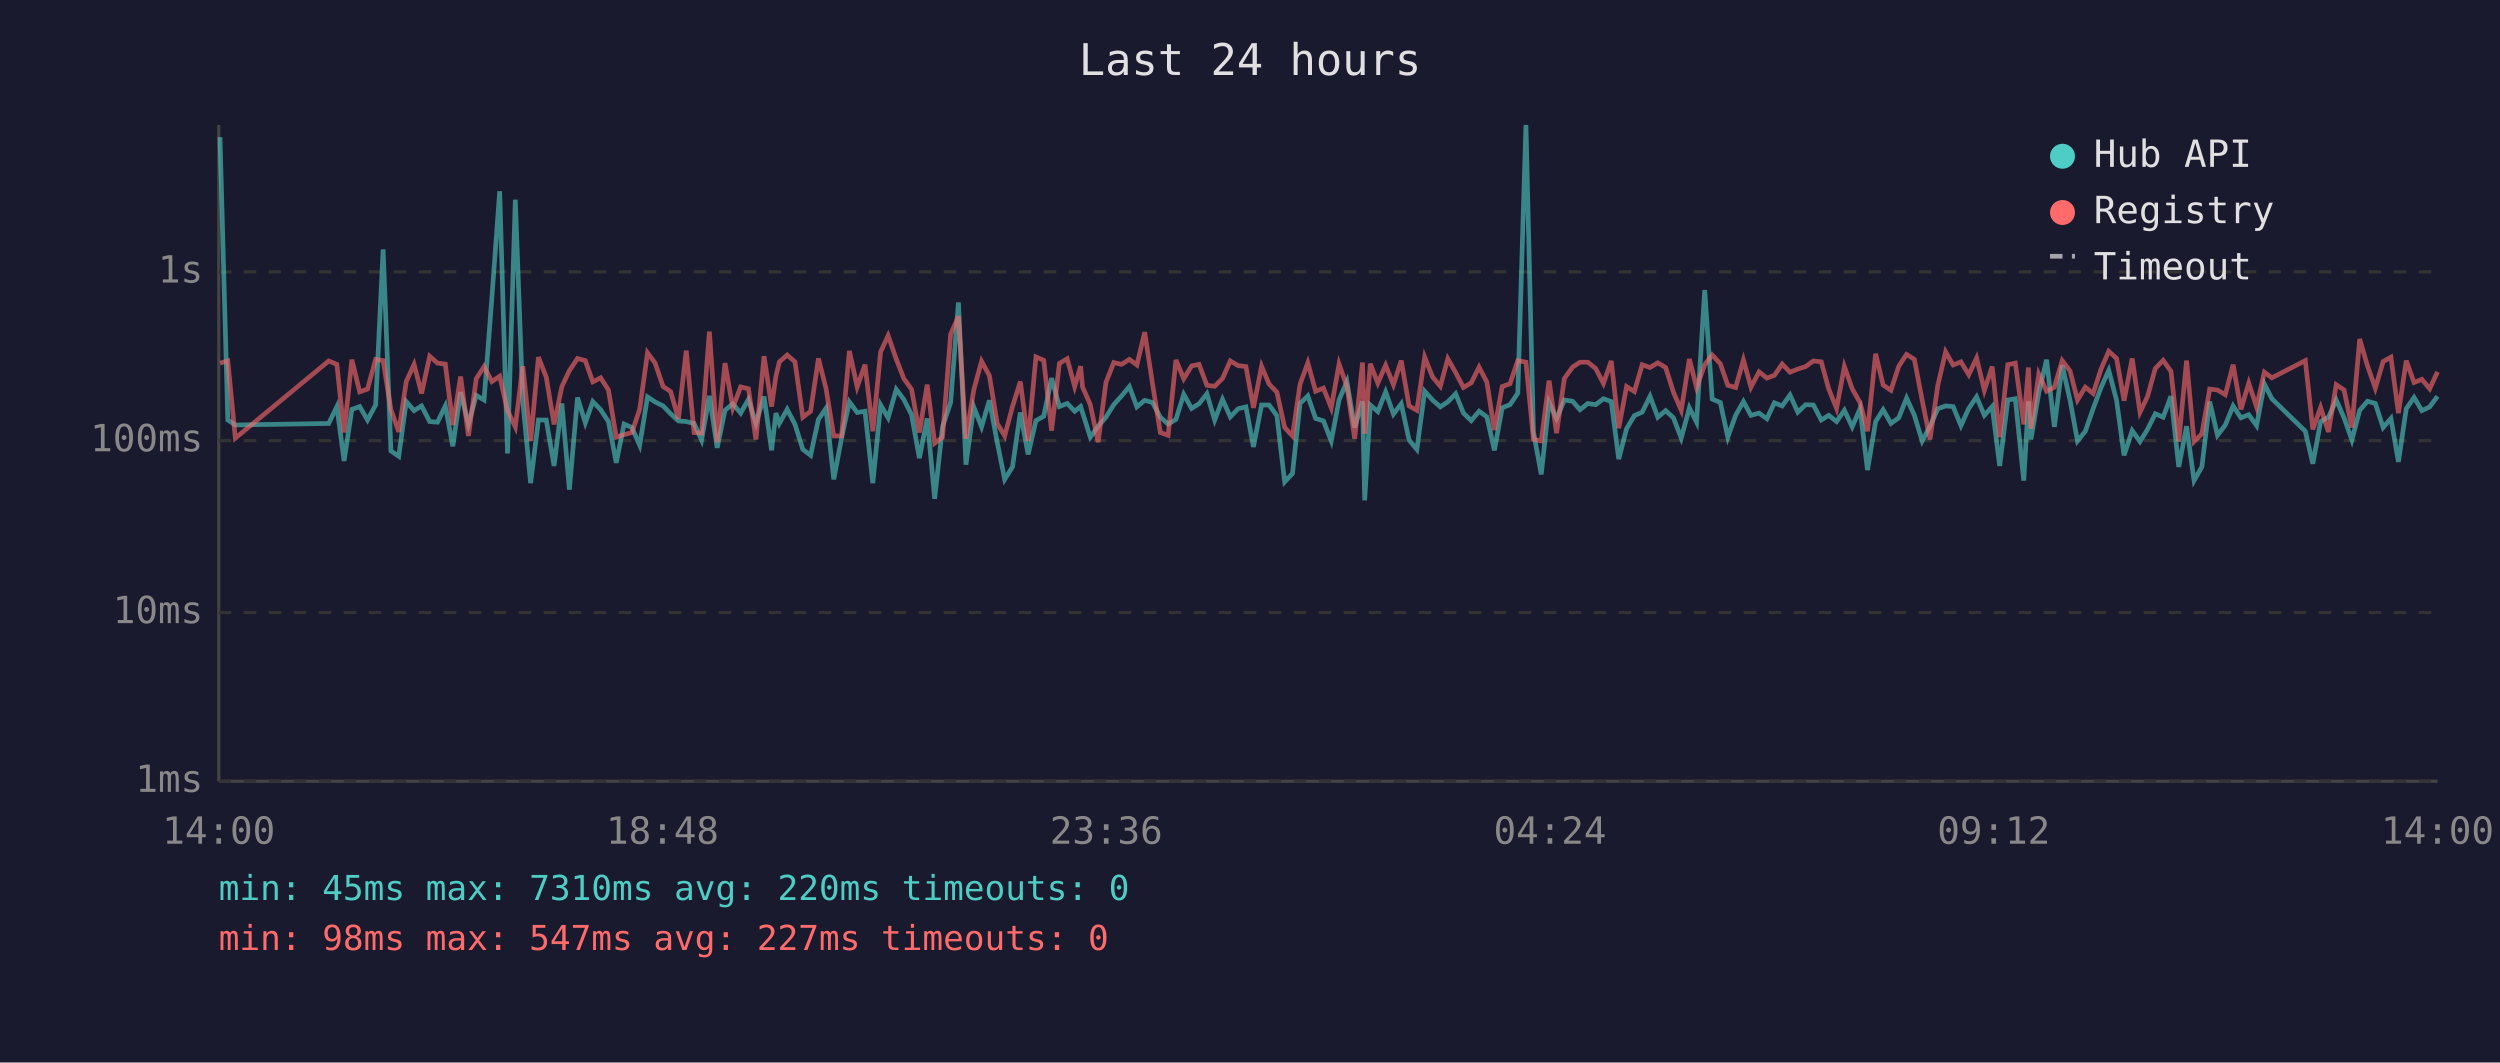
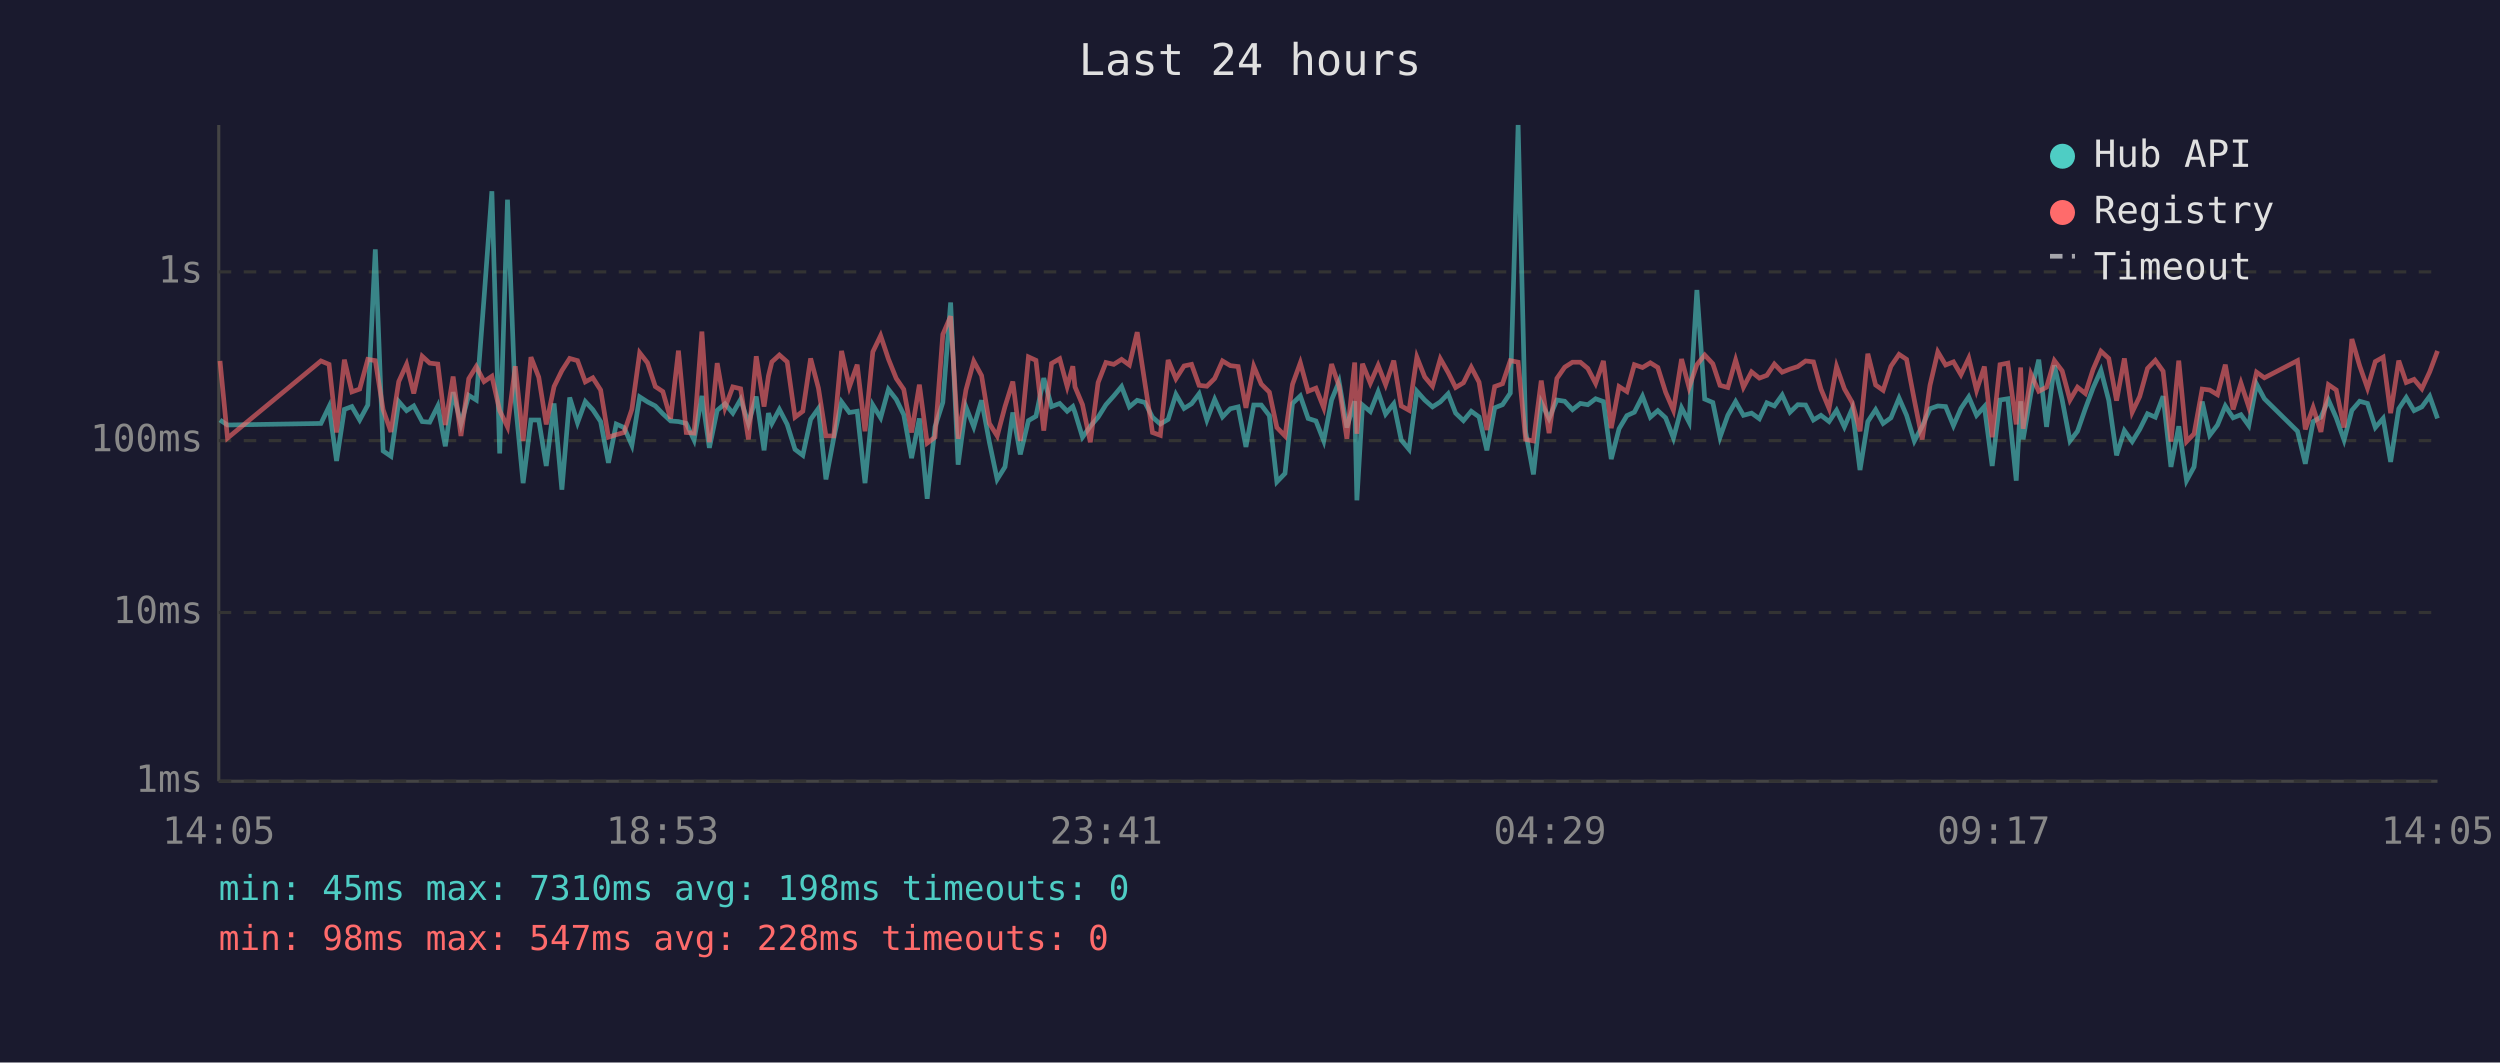
<svg xmlns="http://www.w3.org/2000/svg" viewBox="0 0 800 340" font-family="monospace" font-size="12">
  <rect width="800" height="340" fill="#1a1a2e" />
  <text x="400" y="24" fill="#e0e0e0" font-size="14" text-anchor="middle">Last 24 hours</text>
  <line x1="70" y1="40" x2="70" y2="250" stroke="#444" stroke-width="1" />
  <line x1="70" y1="250" x2="780" y2="250" stroke="#444" stroke-width="1" />
  <line x1="70" y1="250" x2="780" y2="250" stroke="#333" stroke-width="1" stroke-dasharray="4" />
  <text x="65" y="250" fill="#888" text-anchor="end" dominant-baseline="middle">1ms</text>
  <line x1="70" y1="196" x2="780" y2="196" stroke="#333" stroke-width="1" stroke-dasharray="4" />
  <text x="65" y="196" fill="#888" text-anchor="end" dominant-baseline="middle">10ms</text>
  <line x1="70" y1="141" x2="780" y2="141" stroke="#333" stroke-width="1" stroke-dasharray="4" />
  <text x="65" y="141" fill="#888" text-anchor="end" dominant-baseline="middle">100ms</text>
  <line x1="70" y1="87" x2="780" y2="87" stroke="#333" stroke-width="1" stroke-dasharray="4" />
  <text x="65" y="87" fill="#888" text-anchor="end" dominant-baseline="middle">1s</text>
-   <text x="70" y="270" fill="#888" text-anchor="middle">14:00</text>
-   <text x="212" y="270" fill="#888" text-anchor="middle">18:48</text>
-   <text x="354" y="270" fill="#888" text-anchor="middle">23:36</text>
-   <text x="496" y="270" fill="#888" text-anchor="middle">04:24</text>
-   <text x="638" y="270" fill="#888" text-anchor="middle">09:12</text>
-   <text x="780" y="270" fill="#888" text-anchor="middle">14:00</text>
-   <polyline points="70.4,43.9 72.9,134.4 75.3,136.0 105.2,135.5 107.8,130.1 110.1,147.5 112.6,131.0 115.1,130.1 117.6,134.4 120.2,129.6 122.6,79.8 125.1,144.3 127.6,146.0 130.0,128.5 132.5,131.4 134.9,129.9 137.5,134.9 140.0,135.1 142.5,129.9 144.9,142.8 147.4,125.5 149.9,135.7 152.4,126.5 154.9,128.0 157.4,95.3 159.9,61.2 162.4,145.1 164.9,63.9 167.3,128.5 169.8,154.6 172.3,134.4 174.8,134.4 177.3,149.1 179.8,129.1 182.2,156.7 184.8,127.2 187.3,135.3 189.7,128.5 192.2,131.1 194.7,134.9 197.2,148.1 199.7,135.7 202.2,136.8 204.7,142.5 207.2,127.0 209.6,128.6 212.2,129.9 214.6,132.4 217.1,134.7 219.6,134.9 222.1,135.5 224.5,140.8 227.0,126.7 229.5,143.3 232.0,131.3 234.5,129.2 237.0,132.2 239.5,127.8 241.9,135.5 244.5,126.9 246.9,144.1 248.3,132.2 249.4,135.5 251.9,131.0 254.4,135.8 256.9,143.8 259.4,145.7 261.9,134.2 264.3,130.7 266.8,153.4 269.3,140.2 271.8,128.6 274.3,132.0 276.8,131.6 279.3,154.6 281.8,129.6 284.2,133.7 286.8,124.6 289.2,127.8 291.7,132.7 294.2,146.6 296.7,133.9 299.1,159.6 301.6,136.6 304.2,128.8 306.7,96.8 309.1,148.7 311.6,130.2 314.1,136.6 316.6,128.1 319.1,141.5 321.5,153.4 324.0,149.4 326.5,132.0 329.0,145.4 331.5,134.6 334.0,133.2 336.5,121.0 339.0,130.1 341.5,129.1 343.9,131.6 345.8,130.1 346.4,132.0 348.9,139.9 351.4,136.4 353.9,133.5 356.4,129.5 358.9,126.7 361.4,123.7 363.8,130.2 366.3,128.1 368.8,128.8 371.3,133.5 373.8,135.7 376.3,134.2 378.8,126.2 381.3,130.7 383.7,129.2 386.2,126.0 388.7,134.4 391.2,127.8 393.7,133.4 396.2,130.8 398.7,130.2 401.1,143.0 403.7,129.6 406.1,129.6 408.6,133.0 411.1,154.2 413.6,151.5 416.0,129.1 418.5,126.7 421.0,133.9 423.5,134.7 426.0,141.1 428.5,128.0 431.0,122.1 433.5,136.8 436.0,128.4 436.7,160.1 438.5,129.6 440.9,131.7 443.4,125.4 445.9,132.5 448.4,129.2 450.9,140.8 453.4,143.8 455.9,125.2 458.4,128.0 460.9,130.2 463.3,128.6 465.8,126.0 468.3,132.2 470.8,134.6 473.3,131.6 475.8,133.4 478.2,144.1 480.7,130.5 483.2,129.5 485.7,125.8 488.3,40.0 490.7,138.2 493.2,151.8 495.7,128.8 498.1,133.9 500.6,128.0 503.2,128.4 505.6,131.1 508.1,129.1 510.6,129.5 513.1,127.6 515.6,128.5 518.0,146.9 520.5,137.2 523.0,133.0 525.5,131.9 528.0,126.8 530.5,133.5 533.0,131.4 535.5,133.7 538.0,140.2 540.6,130.5 542.9,135.1 545.5,92.8 547.9,127.7 550.5,128.8 552.9,139.9 555.4,132.9 557.9,128.5 560.3,132.9 562.9,132.2 565.4,134.0 567.8,128.9 570.3,129.9 572.8,126.4 575.3,131.9 577.8,129.5 580.3,129.6 582.8,134.4 585.2,132.9 587.7,134.9 590.2,131.3 592.7,136.6 595.2,130.8 597.6,150.4 600.2,134.9 602.6,131.1 605.1,135.5 607.6,133.7 610.1,127.4 612.6,132.9 615.1,141.1 617.6,136.4 620.1,130.8 622.6,129.9 625.0,130.1 627.5,136.2 630.0,130.7 632.5,127.0 635.0,132.9 637.5,130.1 639.9,149.1 642.5,128.0 644.9,127.6 647.6,153.8 649.1,128.4 649.9,140.6 652.4,125.8 654.9,115.1 657.4,136.6 659.9,116.9 662.4,128.0 664.8,141.1 667.3,138.0 669.8,130.8 672.3,124.1 674.8,118.5 677.3,128.1 679.7,145.7 682.3,137.8 684.8,141.3 687.2,137.4 689.7,132.4 692.2,133.5 694.7,126.8 697.2,149.4 699.7,136.4 702.1,153.8 704.6,149.4 707.1,128.5 709.6,139.3 712.1,136.0 714.6,129.9 717.1,133.7 719.6,132.7 722.1,136.2 724.6,122.9 727.0,127.6 737.7,138.0 740.1,148.4 742.6,134.9 745.1,133.5 747.6,128.0 750.1,133.7 752.6,140.8 755.1,131.3 757.6,128.4 760.1,129.1 762.6,136.8 765.1,133.9 767.5,147.8 770.0,130.8 772.5,127.2 775.0,131.4 777.5,130.2 780.0,126.8" fill="none" stroke="#4ecdc4" stroke-width="1.5" opacity="0.6" />
-   <polyline points="70.4,116.2 72.9,115.5 75.3,140.2 105.2,115.5 107.8,116.6 110.1,138.4 112.6,115.1 115.1,125.4 117.6,124.5 120.2,115.0 122.6,115.4 125.1,131.1 127.6,138.2 130.0,122.1 132.5,116.6 134.9,125.9 137.5,114.0 140.0,116.2 142.5,116.5 144.9,136.0 147.4,120.5 149.9,139.5 152.4,121.2 154.9,117.3 157.4,122.1 159.9,120.4 162.4,131.4 164.9,136.6 167.3,117.2 169.8,141.1 172.3,114.3 174.8,120.7 177.3,135.8 179.8,123.7 182.2,118.6 184.8,114.7 187.3,115.4 189.7,122.2 192.2,120.9 194.7,124.8 197.2,139.9 199.7,139.1 202.2,138.4 204.7,131.0 207.2,112.9 209.6,116.1 212.2,123.7 214.6,125.3 217.1,134.0 219.6,112.2 222.1,138.4 224.5,138.6 227.0,106.1 229.5,141.5 232.0,116.2 234.5,130.5 237.0,123.8 239.5,124.4 241.9,140.6 244.5,114.0 246.9,130.1 248.3,120.3 249.4,115.8 251.9,113.6 254.4,115.8 256.9,133.5 259.4,131.6 261.9,114.7 264.3,124.2 266.8,139.5 269.3,139.5 271.8,112.3 274.3,123.8 276.8,116.7 279.3,138.0 281.8,112.6 284.2,107.4 286.8,114.9 289.2,121.1 291.7,124.6 294.2,138.4 296.7,123.1 299.1,141.8 301.6,139.9 304.2,107.0 306.7,101.2 309.1,140.4 311.6,124.8 314.1,115.6 316.6,120.2 319.1,135.5 321.5,139.5 324.0,130.1 326.5,122.1 329.0,141.1 331.5,114.2 334.0,115.3 336.5,137.8 339.0,116.3 341.5,114.8 343.9,123.7 345.8,117.2 346.4,123.8 348.9,129.5 351.4,141.5 353.9,122.4 356.4,116.0 358.9,116.6 361.4,115.0 363.8,116.8 366.3,106.3 368.8,122.8 371.3,138.4 373.8,139.3 376.3,115.2 378.8,121.2 381.3,117.1 383.7,116.6 386.2,123.3 388.7,123.6 391.2,121.1 393.7,115.5 396.2,117.0 398.7,117.3 401.1,130.5 403.7,117.2 406.1,122.9 408.6,125.5 411.1,136.8 413.6,139.5 416.0,123.0 418.5,116.1 421.0,125.2 423.5,124.2 426.0,130.5 428.5,116.5 431.0,123.6 433.5,140.4 436.0,116.0 436.7,138.8 438.5,116.4 440.9,122.6 443.4,116.9 445.9,123.1 448.4,115.4 450.9,129.9 453.4,131.3 455.9,114.3 458.4,120.6 460.9,123.6 463.3,114.8 465.8,119.2 468.3,124.0 470.8,122.5 473.3,117.5 475.8,122.3 478.2,137.6 480.7,123.7 483.2,122.8 485.7,115.4 488.3,115.9 490.7,140.6 493.2,141.1 495.7,121.8 498.1,138.6 500.6,121.1 503.2,117.5 505.6,115.9 508.1,115.9 510.6,117.9 513.1,122.7 515.6,115.5 518.0,137.0 520.5,123.7 523.0,125.3 525.5,116.7 528.0,117.6 530.5,116.1 533.0,117.6 535.5,125.5 538.0,131.3 540.6,114.9 542.9,124.0 545.5,116.7 547.9,113.6 550.5,116.4 552.9,123.3 555.4,124.0 557.9,115.2 560.3,123.9 562.9,119.0 565.4,121.0 567.8,120.1 570.3,116.5 572.8,119.1 575.3,118.1 577.8,117.3 580.3,115.5 582.8,115.8 585.2,124.5 587.7,130.7 590.2,117.3 592.7,124.4 595.2,128.8 597.6,138.0 600.2,113.2 602.6,123.2 605.1,124.9 607.6,117.2 610.1,113.4 612.6,115.0 615.1,128.1 617.6,140.6 620.1,123.3 622.6,112.6 625.0,116.8 627.5,115.8 630.0,119.9 632.5,114.6 635.0,124.9 637.5,117.3 639.9,139.9 642.5,116.7 644.9,116.2 647.6,135.8 649.1,117.6 649.9,137.2 652.4,119.7 654.9,125.2 657.4,123.9 659.9,115.4 662.4,118.7 664.8,128.0 667.3,123.9 669.8,125.9 672.3,118.2 674.8,112.4 677.3,114.7 679.7,128.2 682.3,114.7 684.8,131.9 687.2,126.9 689.7,117.9 692.2,115.3 694.7,118.8 697.2,141.3 699.7,115.4 702.1,141.3 704.6,138.8 707.1,124.5 709.6,124.8 712.1,126.3 714.6,116.7 717.1,131.0 719.6,122.6 722.1,130.2 724.6,119.1 727.0,120.9 737.7,115.4 740.1,137.4 742.6,130.4 745.1,138.2 747.6,123.1 750.1,124.8 752.6,136.8 755.1,108.5 757.6,117.1 760.1,124.2 762.6,115.7 765.1,114.3 767.5,132.2 770.0,115.4 772.5,122.4 775.0,121.4 777.5,124.4 780.0,119.0" fill="none" stroke="#ff6b6b" stroke-width="1.5" opacity="0.6" />
+   <text x="70" y="270" fill="#888" text-anchor="middle">14:05</text>
+   <text x="212" y="270" fill="#888" text-anchor="middle">18:53</text>
+   <text x="354" y="270" fill="#888" text-anchor="middle">23:41</text>
+   <text x="496" y="270" fill="#888" text-anchor="middle">04:29</text>
+   <text x="638" y="270" fill="#888" text-anchor="middle">09:17</text>
+   <text x="780" y="270" fill="#888" text-anchor="middle">14:05</text>
+   <polyline points="70.4,134.4 72.8,136.0 102.7,135.5 105.3,130.1 107.7,147.5 110.2,131.0 112.6,130.1 115.1,134.4 117.7,129.6 120.1,79.8 122.6,144.3 125.1,146.0 127.6,128.5 130.1,131.4 132.4,129.9 135.1,134.9 137.5,135.1 140.1,129.9 142.5,142.8 145.0,125.5 147.5,135.7 150.0,126.5 152.4,128.0 154.9,95.3 157.4,61.2 159.9,145.1 162.4,63.9 164.9,128.5 167.4,154.6 169.9,134.4 172.4,134.4 174.8,149.1 177.3,129.1 179.8,156.7 182.3,127.2 184.8,135.3 187.3,128.5 189.7,131.1 192.2,134.9 194.7,148.1 197.2,135.7 199.7,136.8 202.2,142.5 204.7,127.0 207.2,128.6 209.7,129.9 212.1,132.4 214.6,134.7 217.1,134.9 219.6,135.5 222.1,140.8 224.6,126.7 227.0,143.3 229.5,131.3 232.0,129.2 234.5,132.2 237.0,127.8 239.5,135.5 242.0,126.9 244.5,144.1 245.9,132.2 247.0,135.5 249.4,131.0 251.9,135.8 254.4,143.8 256.9,145.7 259.4,134.2 261.9,130.7 264.3,153.4 266.8,140.2 269.3,128.6 271.8,132.0 274.3,131.6 276.8,154.6 279.3,129.6 281.8,133.7 284.3,124.6 286.8,127.8 289.2,132.7 291.7,146.6 294.2,133.9 296.7,159.6 299.2,136.6 301.7,128.8 304.2,96.8 306.6,148.7 309.1,130.2 311.6,136.6 314.1,128.1 316.6,141.5 319.1,153.4 321.6,149.4 324.1,132.0 326.5,145.4 329.1,134.6 331.5,133.2 334.0,121.0 336.5,130.1 339.1,129.1 341.5,131.6 343.3,130.1 344.0,132.0 346.4,139.9 348.9,136.4 351.4,133.5 353.9,129.5 356.4,126.7 358.9,123.7 361.4,130.2 363.9,128.1 366.4,128.8 368.8,133.5 371.3,135.7 373.8,134.2 376.3,126.2 378.9,130.7 381.3,129.2 383.7,126.0 386.2,134.4 388.7,127.8 391.2,133.4 393.7,130.8 396.2,130.2 398.7,143.0 401.2,129.6 403.6,129.6 406.2,133.0 408.6,154.2 411.2,151.5 413.6,129.1 416.1,126.7 418.6,133.9 421.1,134.7 423.6,141.1 426.1,128.0 428.5,122.1 431.0,136.8 433.5,128.4 434.2,160.1 436.0,129.6 438.5,131.7 441.0,125.4 443.4,132.5 446.0,129.2 448.4,140.8 450.9,143.8 453.4,125.2 455.9,128.0 458.4,130.2 460.9,128.6 463.4,126.0 465.8,132.2 468.3,134.6 470.8,131.6 473.3,133.4 475.8,144.1 478.3,130.5 480.8,129.5 483.3,125.8 485.8,40.0 488.2,138.2 490.7,151.8 493.2,128.8 495.7,133.9 498.2,128.0 500.7,128.4 503.2,131.1 505.7,129.1 508.1,129.5 510.6,127.6 513.1,128.5 515.6,146.9 518.1,137.2 520.6,133.0 523.0,131.9 525.6,126.8 528.1,133.5 530.5,131.4 533.0,133.7 535.5,140.2 538.1,130.5 540.5,135.1 543.0,92.8 545.5,127.7 548.1,128.8 550.4,139.9 552.9,132.9 555.4,128.5 557.9,132.9 560.5,132.2 563.0,134.0 565.4,128.9 567.8,129.9 570.3,126.4 572.8,131.9 575.3,129.5 577.8,129.6 580.3,134.4 582.7,132.9 585.3,134.9 587.7,131.3 590.2,136.6 592.7,130.8 595.2,150.4 597.7,134.9 600.2,131.1 602.6,135.5 605.1,133.7 607.7,127.4 610.1,132.9 612.6,141.1 615.1,136.4 617.6,130.8 620.1,129.9 622.6,130.1 625.1,136.2 627.5,130.7 630.0,127.0 632.5,132.9 635.0,130.1 637.5,149.1 640.0,128.0 642.5,127.6 645.2,153.8 646.6,128.4 647.4,140.6 649.9,125.8 652.4,115.1 654.9,136.6 657.4,116.9 659.9,128.0 662.4,141.1 664.8,138.0 667.3,130.8 669.8,124.1 672.3,118.5 674.8,128.1 677.3,145.7 679.8,137.8 682.3,141.3 684.7,137.4 687.2,132.4 689.7,133.5 692.2,126.8 694.7,149.4 697.2,136.4 699.7,153.8 702.1,149.4 704.7,128.5 707.1,139.3 709.6,136.0 712.1,129.9 714.6,133.7 717.1,132.7 719.6,136.2 722.1,122.9 724.6,127.6 735.2,138.0 737.7,148.4 740.2,134.9 742.7,133.5 745.1,128.0 747.6,133.7 750.1,140.8 752.6,131.3 755.1,128.4 757.6,129.1 760.1,136.8 762.6,133.9 765.0,147.8 767.6,130.8 770.0,127.2 772.5,131.4 775.0,130.2 777.5,126.8 780.0,133.9" fill="none" stroke="#4ecdc4" stroke-width="1.5" opacity="0.6" />
+   <polyline points="70.4,115.5 72.8,140.2 102.7,115.5 105.3,116.6 107.7,138.4 110.2,115.1 112.6,125.4 115.1,124.5 117.7,115.0 120.1,115.4 122.6,131.1 125.1,138.2 127.6,122.1 130.1,116.6 132.4,125.9 135.1,114.0 137.5,116.2 140.1,116.5 142.5,136.0 145.0,120.5 147.5,139.5 150.0,121.2 152.4,117.3 154.9,122.1 157.4,120.4 159.9,131.4 162.4,136.6 164.9,117.2 167.4,141.1 169.9,114.3 172.4,120.7 174.8,135.8 177.3,123.7 179.8,118.6 182.3,114.7 184.8,115.4 187.3,122.2 189.7,120.9 192.2,124.8 194.7,139.9 197.2,139.1 199.7,138.4 202.2,131.0 204.7,112.9 207.2,116.1 209.7,123.7 212.1,125.3 214.6,134.0 217.1,112.2 219.6,138.4 222.1,138.6 224.6,106.1 227.0,141.5 229.5,116.2 232.0,130.5 234.5,123.8 237.0,124.4 239.5,140.6 242.0,114.0 244.5,130.1 245.9,120.3 247.0,115.8 249.4,113.6 251.9,115.8 254.4,133.5 256.9,131.6 259.4,114.7 261.9,124.2 264.3,139.5 266.8,139.5 269.3,112.3 271.8,123.8 274.3,116.7 276.8,138.0 279.3,112.6 281.8,107.4 284.3,114.9 286.8,121.1 289.2,124.6 291.7,138.4 294.2,123.1 296.7,141.8 299.2,139.9 301.7,107.0 304.2,101.2 306.6,140.4 309.1,124.8 311.6,115.6 314.1,120.2 316.6,135.5 319.1,139.5 321.6,130.1 324.1,122.1 326.5,141.1 329.1,114.2 331.5,115.3 334.0,137.8 336.5,116.3 339.1,114.8 341.5,123.7 343.3,117.2 344.0,123.8 346.4,129.5 348.9,141.5 351.4,122.4 353.9,116.0 356.4,116.6 358.9,115.0 361.4,116.8 363.9,106.3 366.4,122.8 368.8,138.4 371.3,139.3 373.8,115.2 376.3,121.2 378.9,117.1 381.3,116.6 383.7,123.3 386.2,123.6 388.7,121.1 391.2,115.5 393.7,117.0 396.2,117.3 398.7,130.5 401.2,117.2 403.6,122.9 406.2,125.5 408.6,136.8 411.2,139.5 413.6,123.0 416.1,116.1 418.6,125.2 421.1,124.2 423.6,130.5 426.1,116.5 428.5,123.6 431.0,140.4 433.5,116.0 434.2,138.8 436.0,116.4 438.5,122.6 441.0,116.9 443.4,123.1 446.0,115.4 448.4,129.9 450.9,131.3 453.4,114.3 455.9,120.6 458.4,123.6 460.9,114.8 463.4,119.2 465.8,124.0 468.3,122.5 470.8,117.5 473.3,122.3 475.8,137.6 478.3,123.7 480.8,122.8 483.3,115.4 485.8,115.9 488.2,140.6 490.7,141.1 493.2,121.8 495.7,138.6 498.2,121.1 500.7,117.5 503.2,115.9 505.7,115.9 508.1,117.9 510.6,122.7 513.1,115.5 515.6,137.0 518.1,123.7 520.6,125.3 523.0,116.7 525.6,117.6 528.1,116.1 530.5,117.6 533.0,125.5 535.5,131.3 538.1,114.9 540.5,124.0 543.0,116.7 545.5,113.6 548.1,116.4 550.4,123.3 552.9,124.0 555.4,115.2 557.9,123.9 560.5,119.0 563.0,121.0 565.4,120.1 567.8,116.5 570.3,119.1 572.8,118.1 575.3,117.3 577.8,115.5 580.3,115.8 582.7,124.5 585.3,130.7 587.7,117.3 590.2,124.4 592.7,128.8 595.2,138.0 597.7,113.2 600.2,123.2 602.6,124.9 605.1,117.2 607.7,113.4 610.1,115.0 612.6,128.1 615.1,140.6 617.6,123.3 620.1,112.6 622.6,116.8 625.1,115.8 627.5,119.9 630.0,114.6 632.5,124.9 635.0,117.3 637.5,139.9 640.0,116.7 642.5,116.2 645.2,135.8 646.6,117.6 647.4,137.2 649.9,119.7 652.4,125.2 654.9,123.9 657.4,115.4 659.9,118.7 662.4,128.0 664.8,123.9 667.3,125.9 669.8,118.2 672.3,112.4 674.8,114.7 677.3,128.2 679.8,114.7 682.3,131.9 684.7,126.9 687.2,117.9 689.7,115.3 692.2,118.8 694.7,141.3 697.2,115.4 699.7,141.3 702.1,138.8 704.7,124.5 707.1,124.8 709.6,126.3 712.1,116.7 714.6,131.0 717.1,122.6 719.6,130.2 722.1,119.1 724.6,120.9 735.2,115.4 737.7,137.4 740.2,130.4 742.7,138.2 745.1,123.1 747.6,124.8 750.1,136.8 752.6,108.5 755.1,117.1 757.6,124.2 760.1,115.7 762.6,114.3 765.0,132.2 767.6,115.4 770.0,122.4 772.5,121.4 775.0,124.4 777.5,119.0 780.0,112.3" fill="none" stroke="#ff6b6b" stroke-width="1.5" opacity="0.6" />
  <circle cx="660" cy="50" r="4" fill="#4ecdc4" />
  <text x="670" y="50" fill="#e0e0e0" dominant-baseline="middle">Hub API</text>
  <circle cx="660" cy="68" r="4" fill="#ff6b6b" />
  <text x="670" y="68" fill="#e0e0e0" dominant-baseline="middle">Registry</text>
  <line x1="656" y1="82" x2="664" y2="82" stroke="#e0e0e0" stroke-width="1.5" stroke-dasharray="4,3" opacity="0.7" />
  <text x="670" y="86" fill="#e0e0e0" dominant-baseline="middle">Timeout</text>
-   <text x="70" y="288" fill="#4ecdc4" font-size="11">min: 45ms  max: 7310ms  avg: 220ms  timeouts: 0</text>
-   <text x="70" y="304" fill="#ff6b6b" font-size="11">min: 98ms  max: 547ms  avg: 227ms  timeouts: 0</text>
+   <text x="70" y="288" fill="#4ecdc4" font-size="11">min: 45ms  max: 7310ms  avg: 198ms  timeouts: 0</text>
+   <text x="70" y="304" fill="#ff6b6b" font-size="11">min: 98ms  max: 547ms  avg: 228ms  timeouts: 0</text>
</svg>
